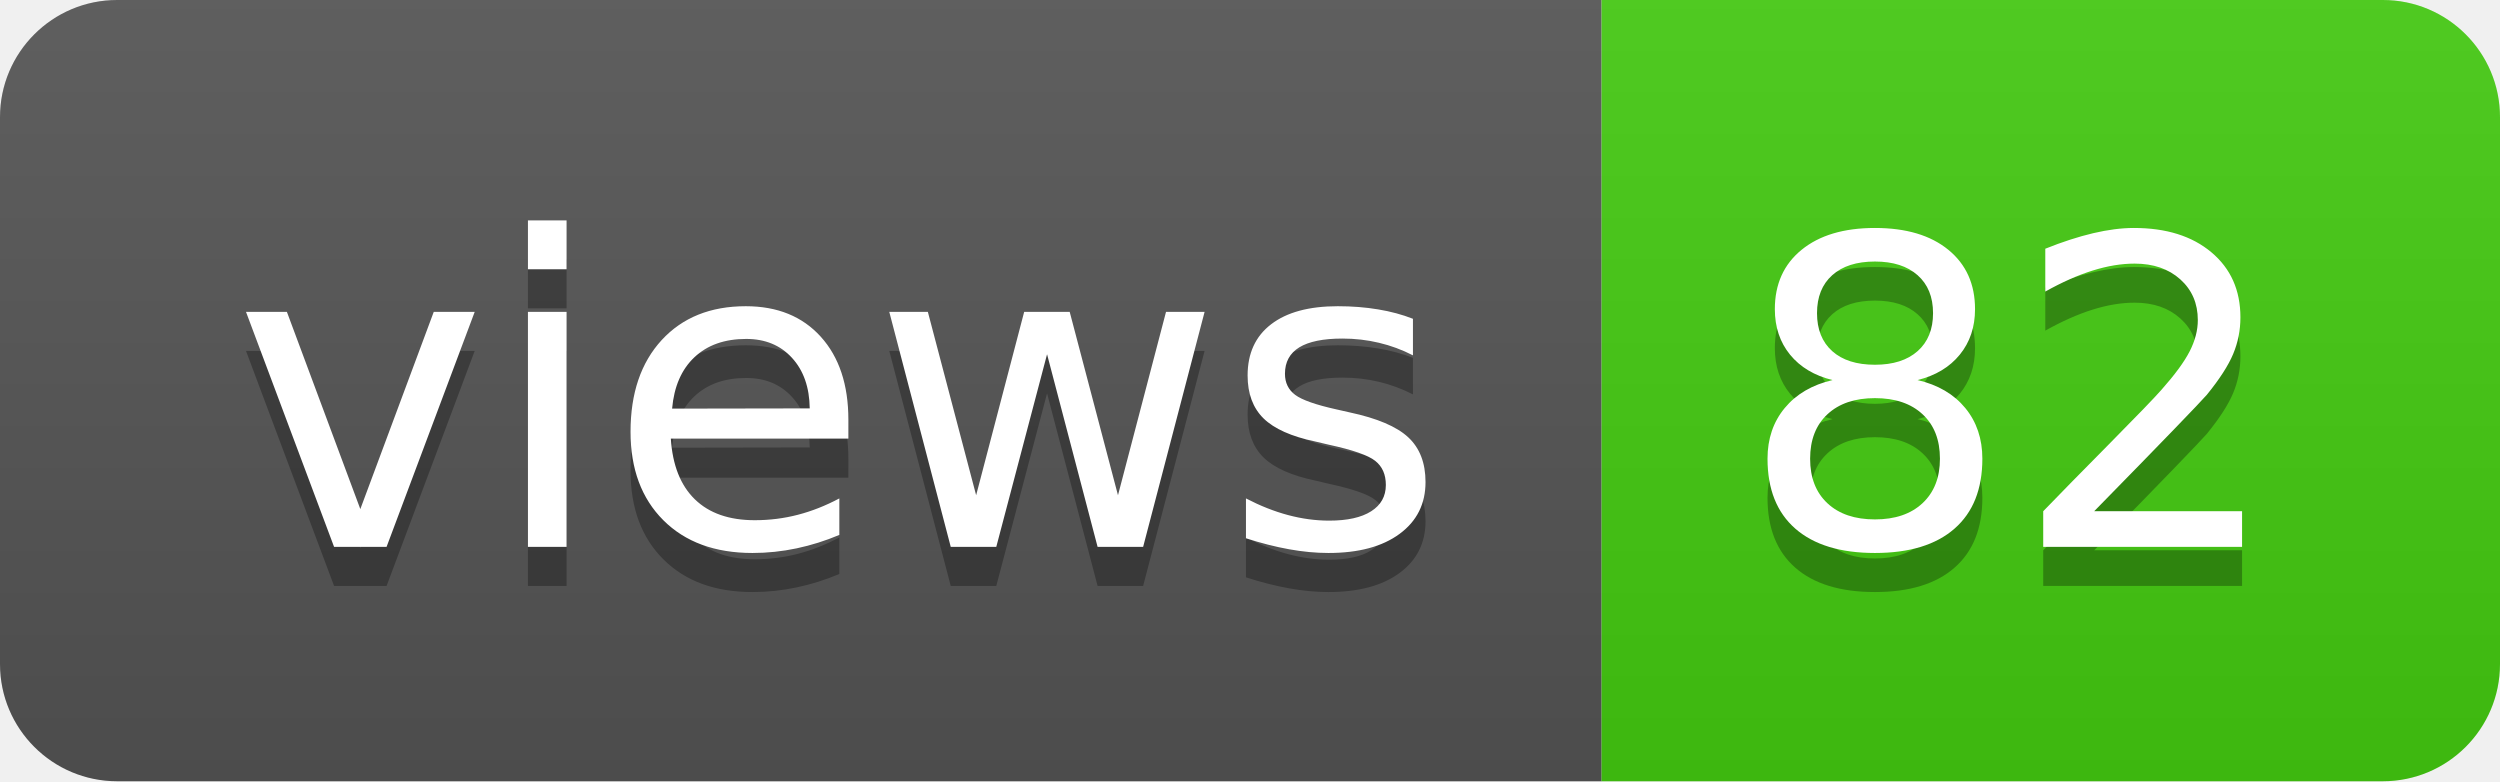
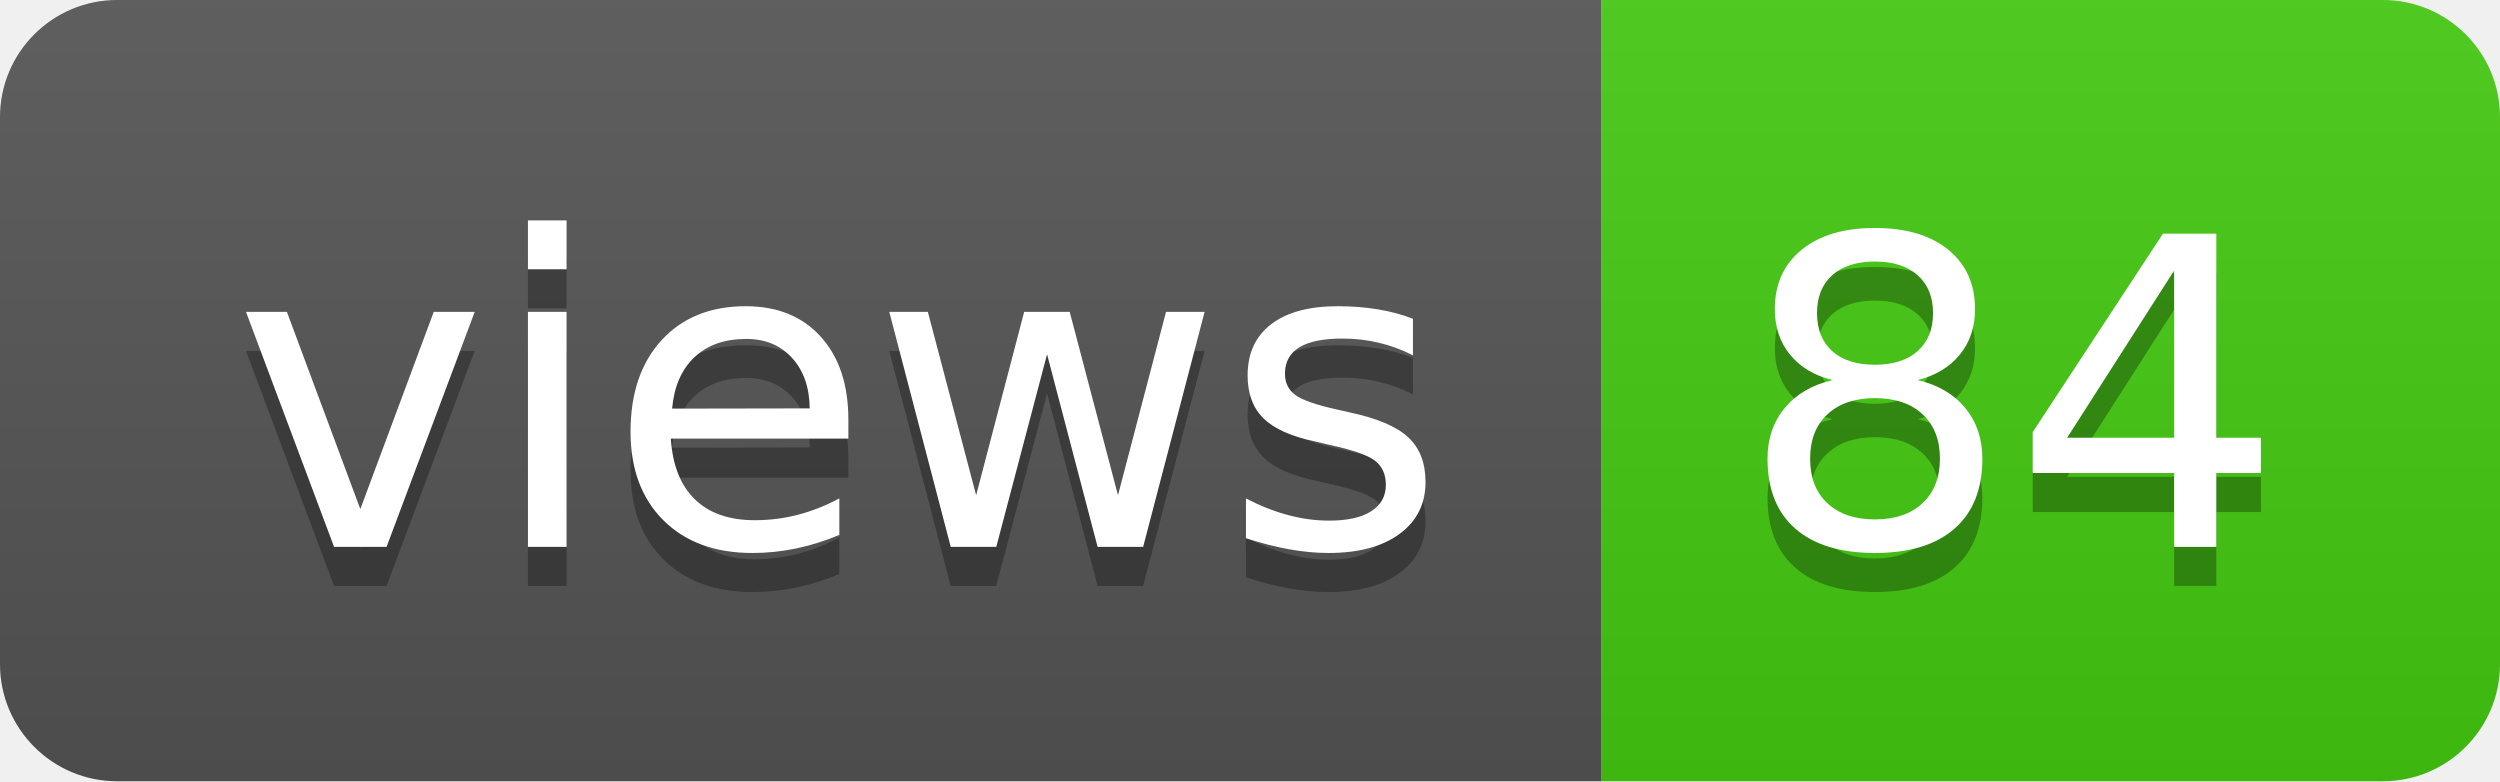
- <svg xmlns="http://www.w3.org/2000/svg" width="64" height="20" role="img" aria-label="views: 82">
+ <svg xmlns="http://www.w3.org/2000/svg" width="64" height="20" role="img" aria-label="views: 84">
  <linearGradient id="s" x2="0" y2="100%">
    <stop offset="0" stop-color="#bbb" stop-opacity=".1" />
    <stop offset="1" stop-opacity=".1" />
  </linearGradient>
  <clipPath id="r">
    <rect width="64" height="20" rx="3" fill="#fff" />
  </clipPath>
  <g clip-path="url(#r)">
    <rect width="41" height="20" fill="#555" />
    <rect x="41" width="23" height="20" fill="#4c1" />
    <rect width="64" height="20" fill="url(#s)" />
  </g>
  <g fill="#fff" text-anchor="middle" font-family="Verdana,Geneva,DejaVu Sans,sans-serif" text-rendering="geometricPrecision" font-size="110">
    <text aria-hidden="true" x="215" y="150" fill="#010101" fill-opacity=".3" transform="scale(.1)" textLength="310">views</text>
    <text x="215" y="140" transform="scale(.1)" fill="#fff" textLength="310">views</text>
-     <text aria-hidden="true" x="515" y="150" fill="#010101" fill-opacity=".3" transform="scale(.1)" textLength="130">82</text>
-     <text x="515" y="140" transform="scale(.1)" fill="#fff" textLength="130">82</text>
+     <text aria-hidden="true" x="515" y="150" fill="#010101" fill-opacity=".3" transform="scale(.1)" textLength="130">84</text>
+     <text x="515" y="140" transform="scale(.1)" fill="#fff" textLength="130">84</text>
  </g>
</svg>
